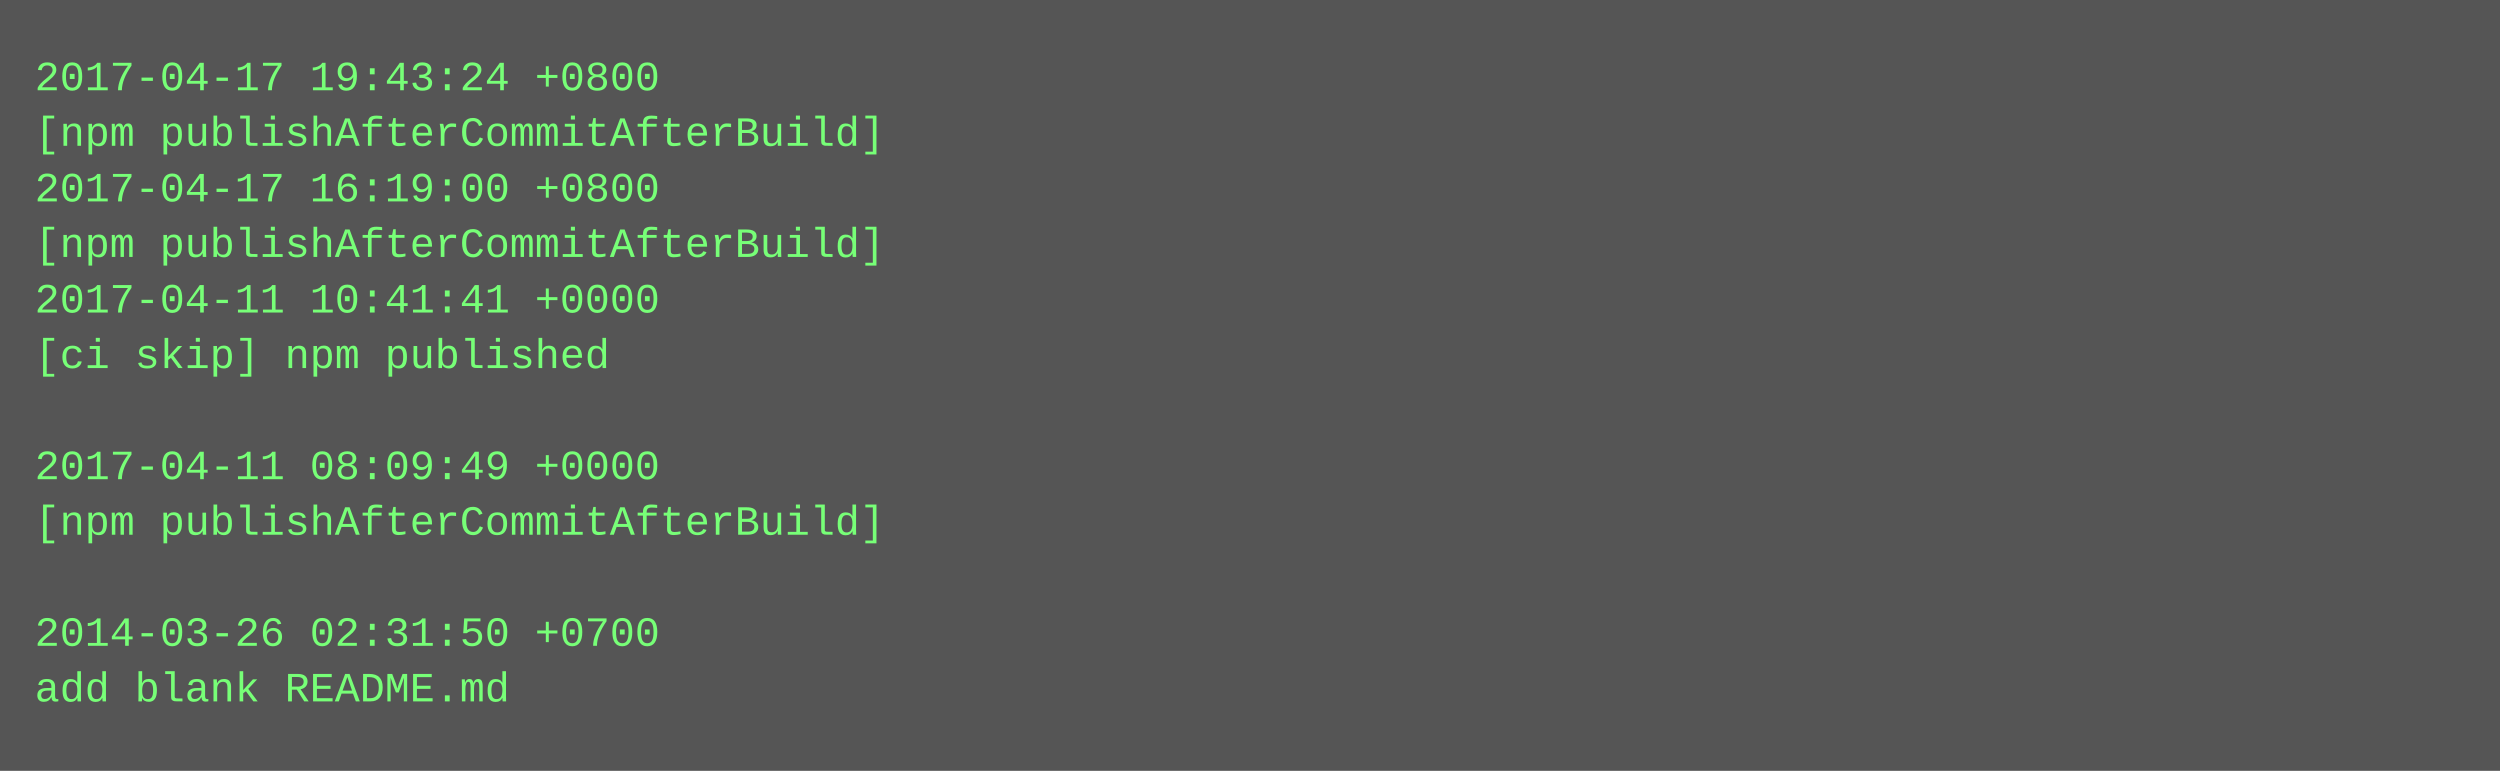
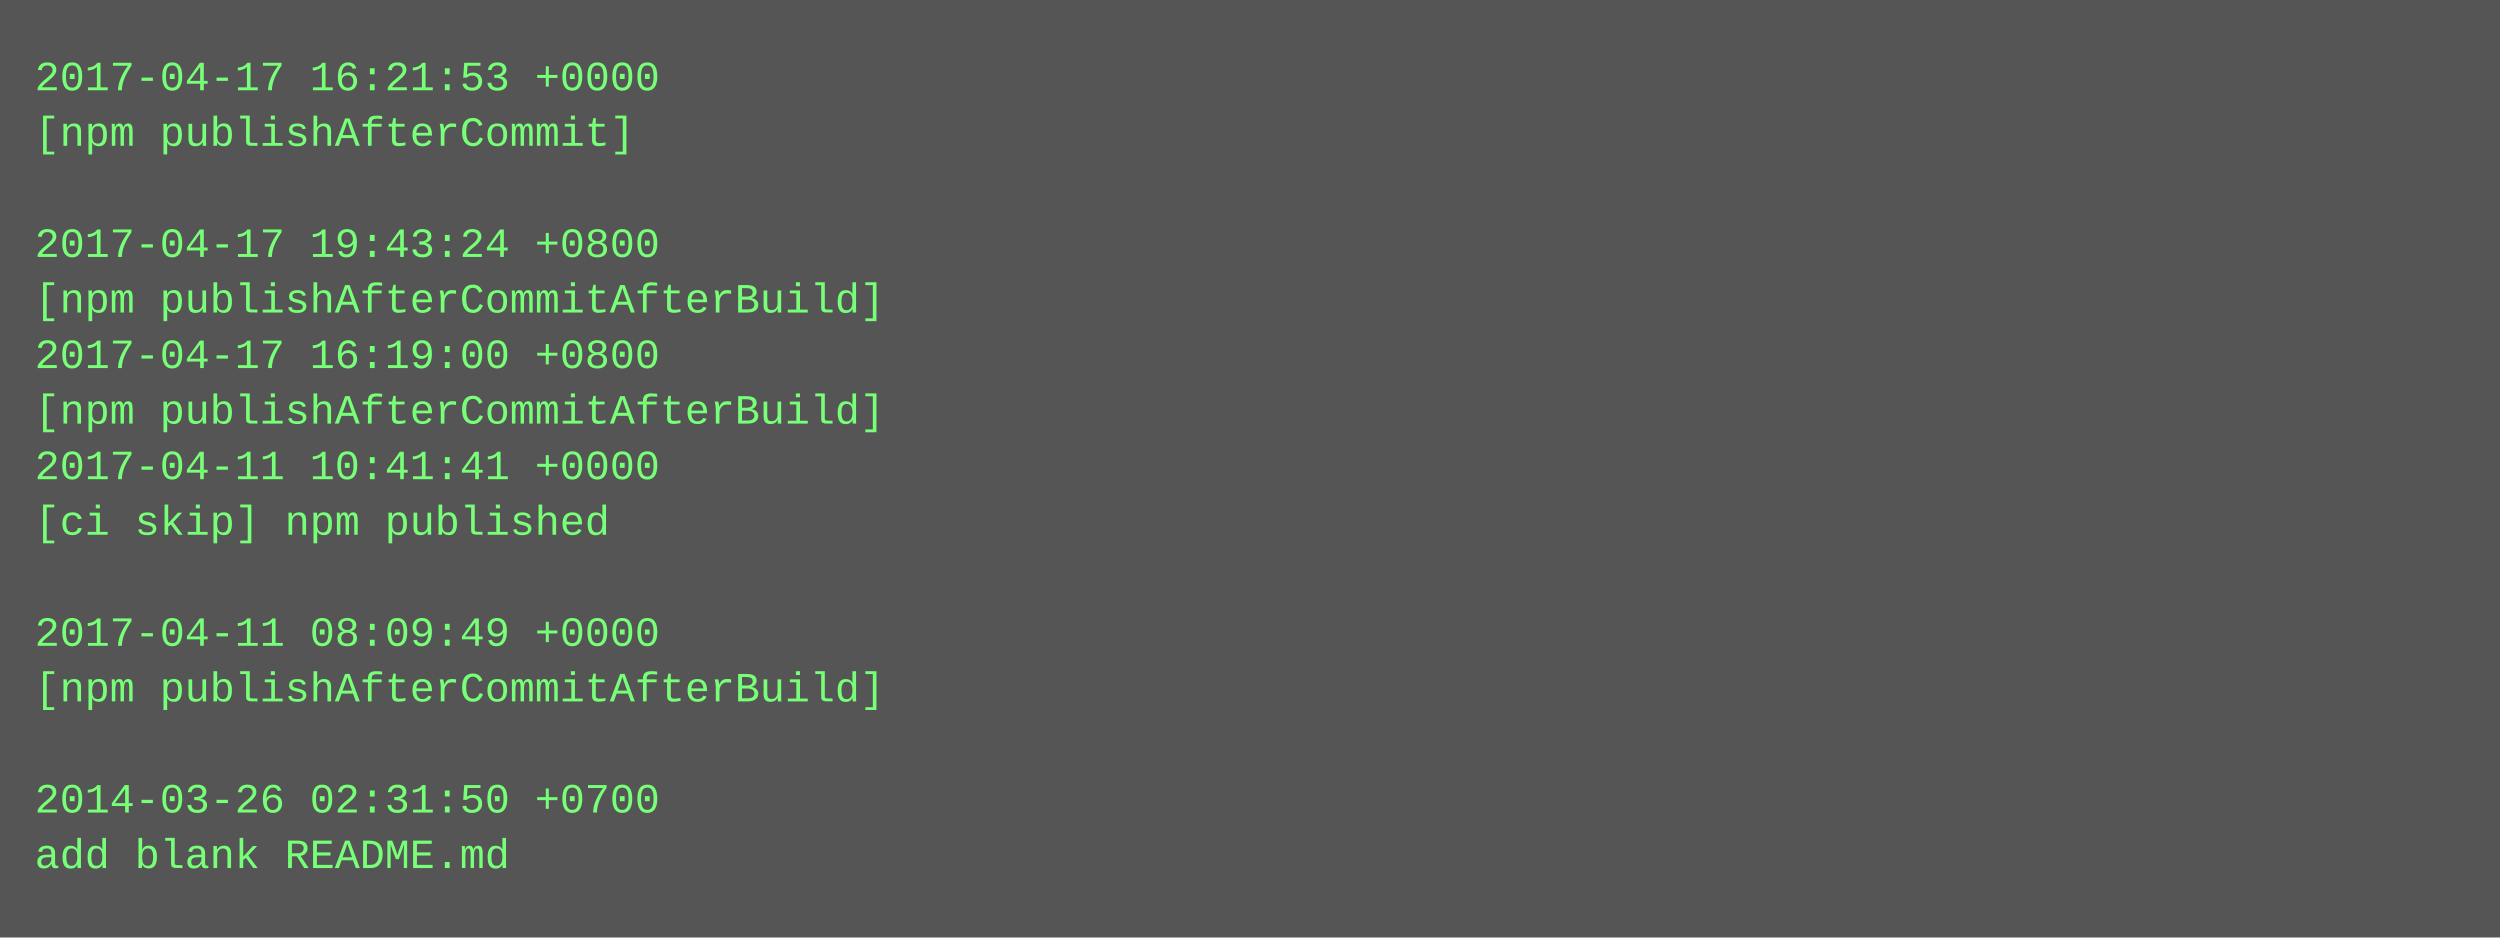
- <svg xmlns="http://www.w3.org/2000/svg" height="222" width="720">
-   <rect height="222" fill="#555" width="720" />
+ <svg xmlns="http://www.w3.org/2000/svg" height="270" width="720">
+   <rect height="270" fill="#555" width="720" />
  <text fill="#7f7" font-family="Courier New" font-size="12" xml:space="preserve">
-     <tspan x="10" y="26">2017-04-17 19:43:24 +0800</tspan>
-     <tspan x="10" y="42">[npm publishAfterCommitAfterBuild]</tspan>
-     <tspan x="10" y="58">2017-04-17 16:19:00 +0800</tspan>
-     <tspan x="10" y="74">[npm publishAfterCommitAfterBuild]</tspan>
-     <tspan x="10" y="90">2017-04-11 10:41:41 +0000</tspan>
-     <tspan x="10" y="106">[ci skip] npm published</tspan>
-     <tspan x="10" y="122" />
-     <tspan x="10" y="138">2017-04-11 08:09:49 +0000</tspan>
-     <tspan x="10" y="154">[npm publishAfterCommitAfterBuild]</tspan>
+     <tspan x="10" y="26">2017-04-17 16:21:53 +0000</tspan>
+     <tspan x="10" y="42">[npm publishAfterCommit]</tspan>
+     <tspan x="10" y="58" />
+     <tspan x="10" y="74">2017-04-17 19:43:24 +0800</tspan>
+     <tspan x="10" y="90">[npm publishAfterCommitAfterBuild]</tspan>
+     <tspan x="10" y="106">2017-04-17 16:19:00 +0800</tspan>
+     <tspan x="10" y="122">[npm publishAfterCommitAfterBuild]</tspan>
+     <tspan x="10" y="138">2017-04-11 10:41:41 +0000</tspan>
+     <tspan x="10" y="154">[ci skip] npm published</tspan>
    <tspan x="10" y="170" />
-     <tspan x="10" y="186">2014-03-26 02:31:50 +0700</tspan>
-     <tspan x="10" y="202">add blank README.md</tspan>
+     <tspan x="10" y="186">2017-04-11 08:09:49 +0000</tspan>
+     <tspan x="10" y="202">[npm publishAfterCommitAfterBuild]</tspan>
+     <tspan x="10" y="218" />
+     <tspan x="10" y="234">2014-03-26 02:31:50 +0700</tspan>
+     <tspan x="10" y="250">add blank README.md</tspan>
  </text>
</svg>
